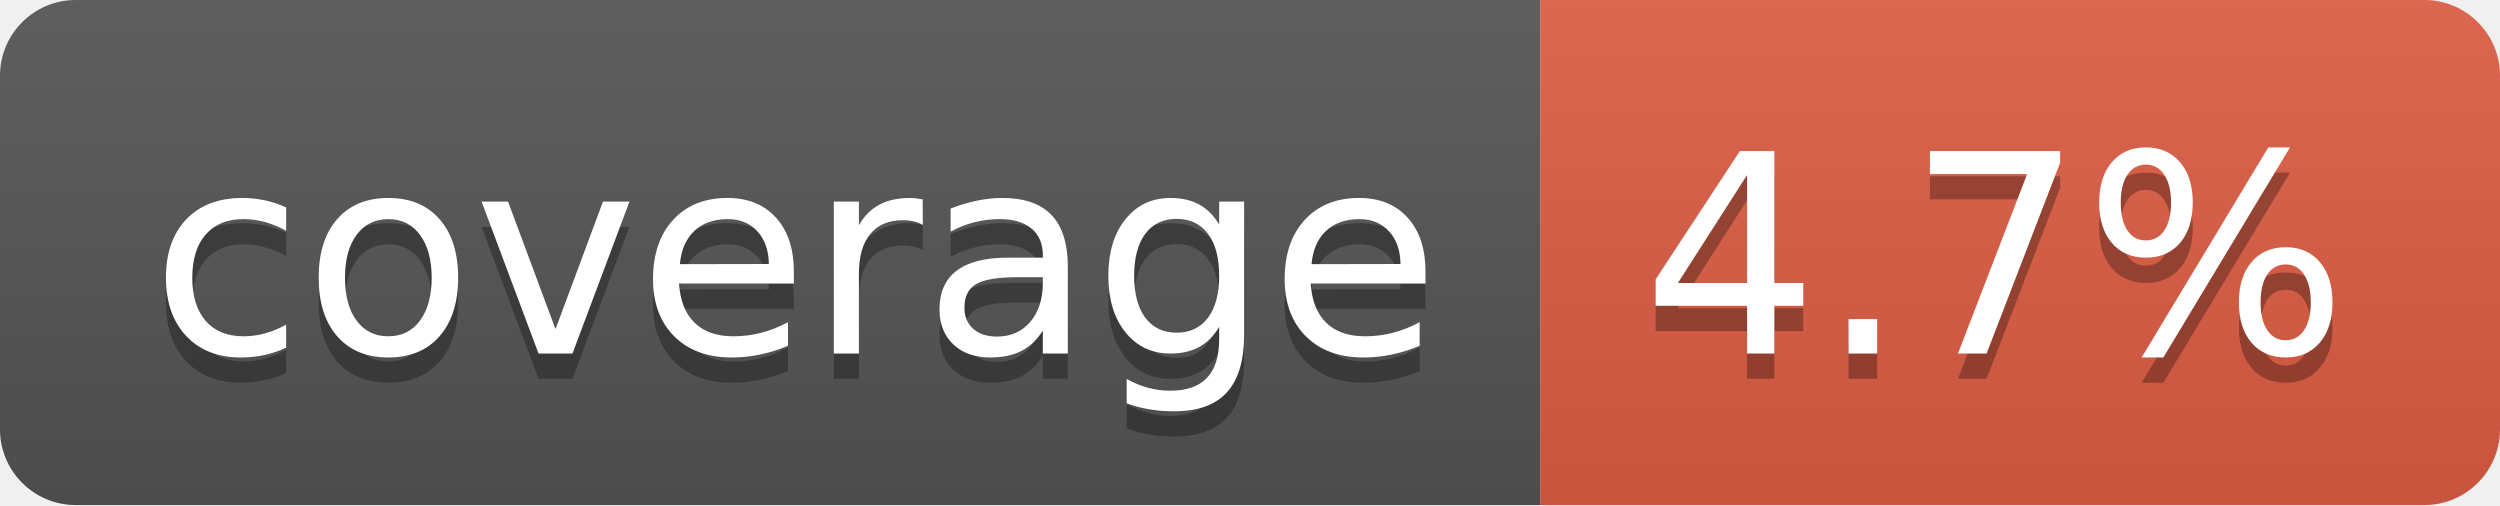
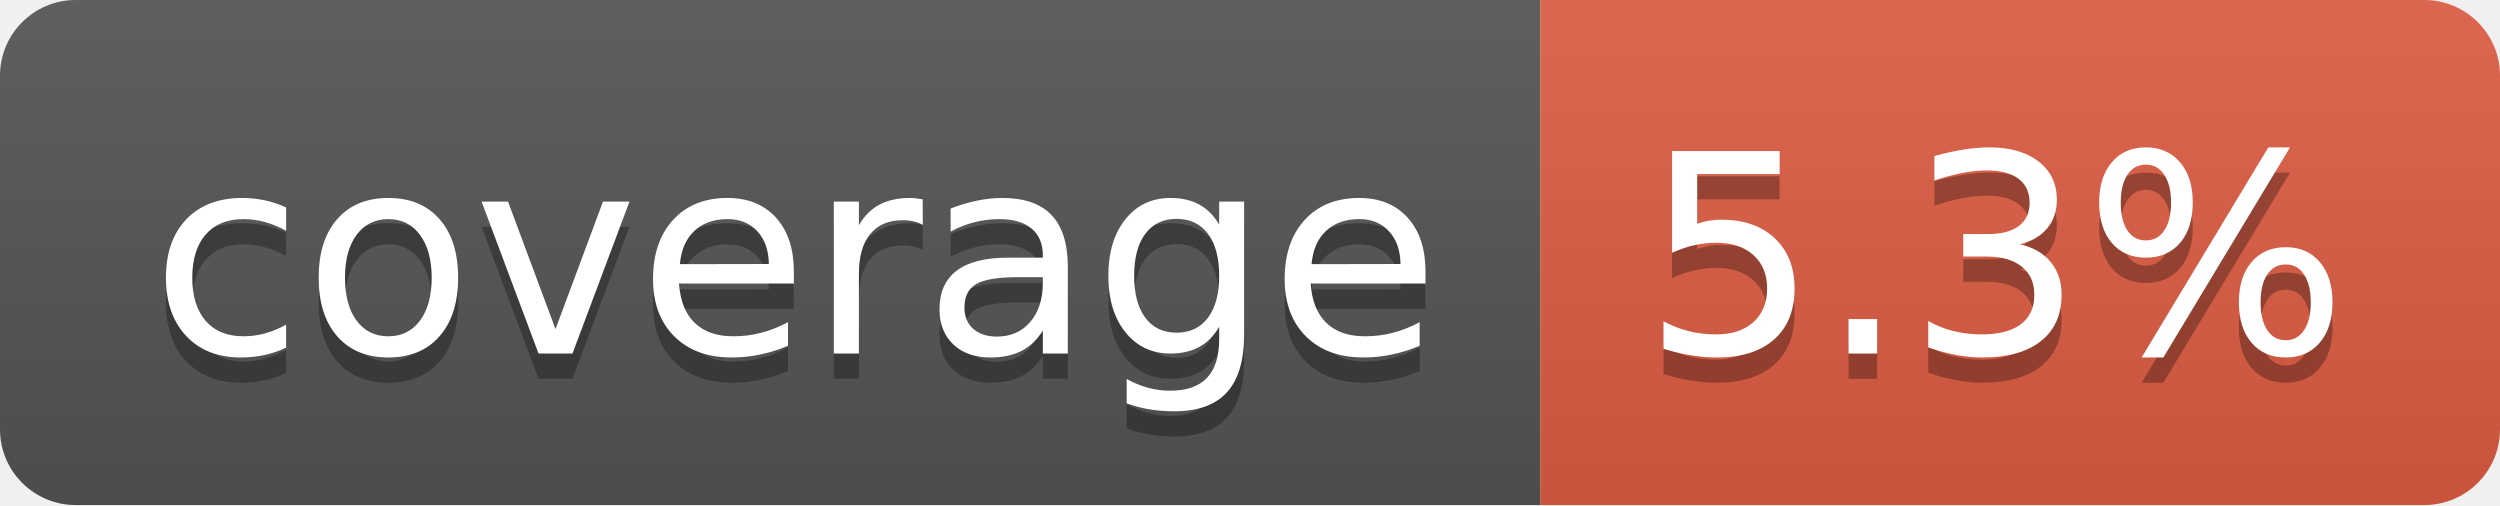
- <svg xmlns="http://www.w3.org/2000/svg" width="99" height="20" role="img" aria-label="coverage: 4.7%">
+ <svg xmlns="http://www.w3.org/2000/svg" width="99" height="20" role="img" aria-label="coverage: 5.3%">
  <linearGradient id="s" x2="0" y2="100%">
    <stop offset="0" stop-color="#bbb" stop-opacity=".1" />
    <stop offset="1" stop-opacity=".1" />
  </linearGradient>
  <clipPath id="r">
    <rect width="99" height="20" rx="3" fill="#fff" />
  </clipPath>
  <g clip-path="url(#r)">
    <rect width="61" height="20" fill="#555" />
    <rect x="61" width="38" height="20" fill="#e05d44" />
    <rect width="99" height="20" fill="url(#s)" />
  </g>
  <g fill="#fff" text-anchor="middle" font-family="Verdana,Geneva,DejaVu Sans,sans-serif" text-rendering="geometricPrecision" font-size="110">
    <text aria-hidden="true" x="315" y="150" fill="#010101" fill-opacity=".3" transform="scale(.1)" textLength="510">coverage</text>
    <text x="315" y="140" transform="scale(.1)" fill="#fff" textLength="510">coverage</text>
-     <text aria-hidden="true" x="790" y="150" fill="#010101" fill-opacity=".3" transform="scale(.1)" textLength="280">4.7%</text>
-     <text x="790" y="140" transform="scale(.1)" fill="#fff" textLength="280">4.7%</text>
+     <text aria-hidden="true" x="790" y="150" fill="#010101" fill-opacity=".3" transform="scale(.1)" textLength="280">5.3%</text>
+     <text x="790" y="140" transform="scale(.1)" fill="#fff" textLength="280">5.3%</text>
  </g>
</svg>
